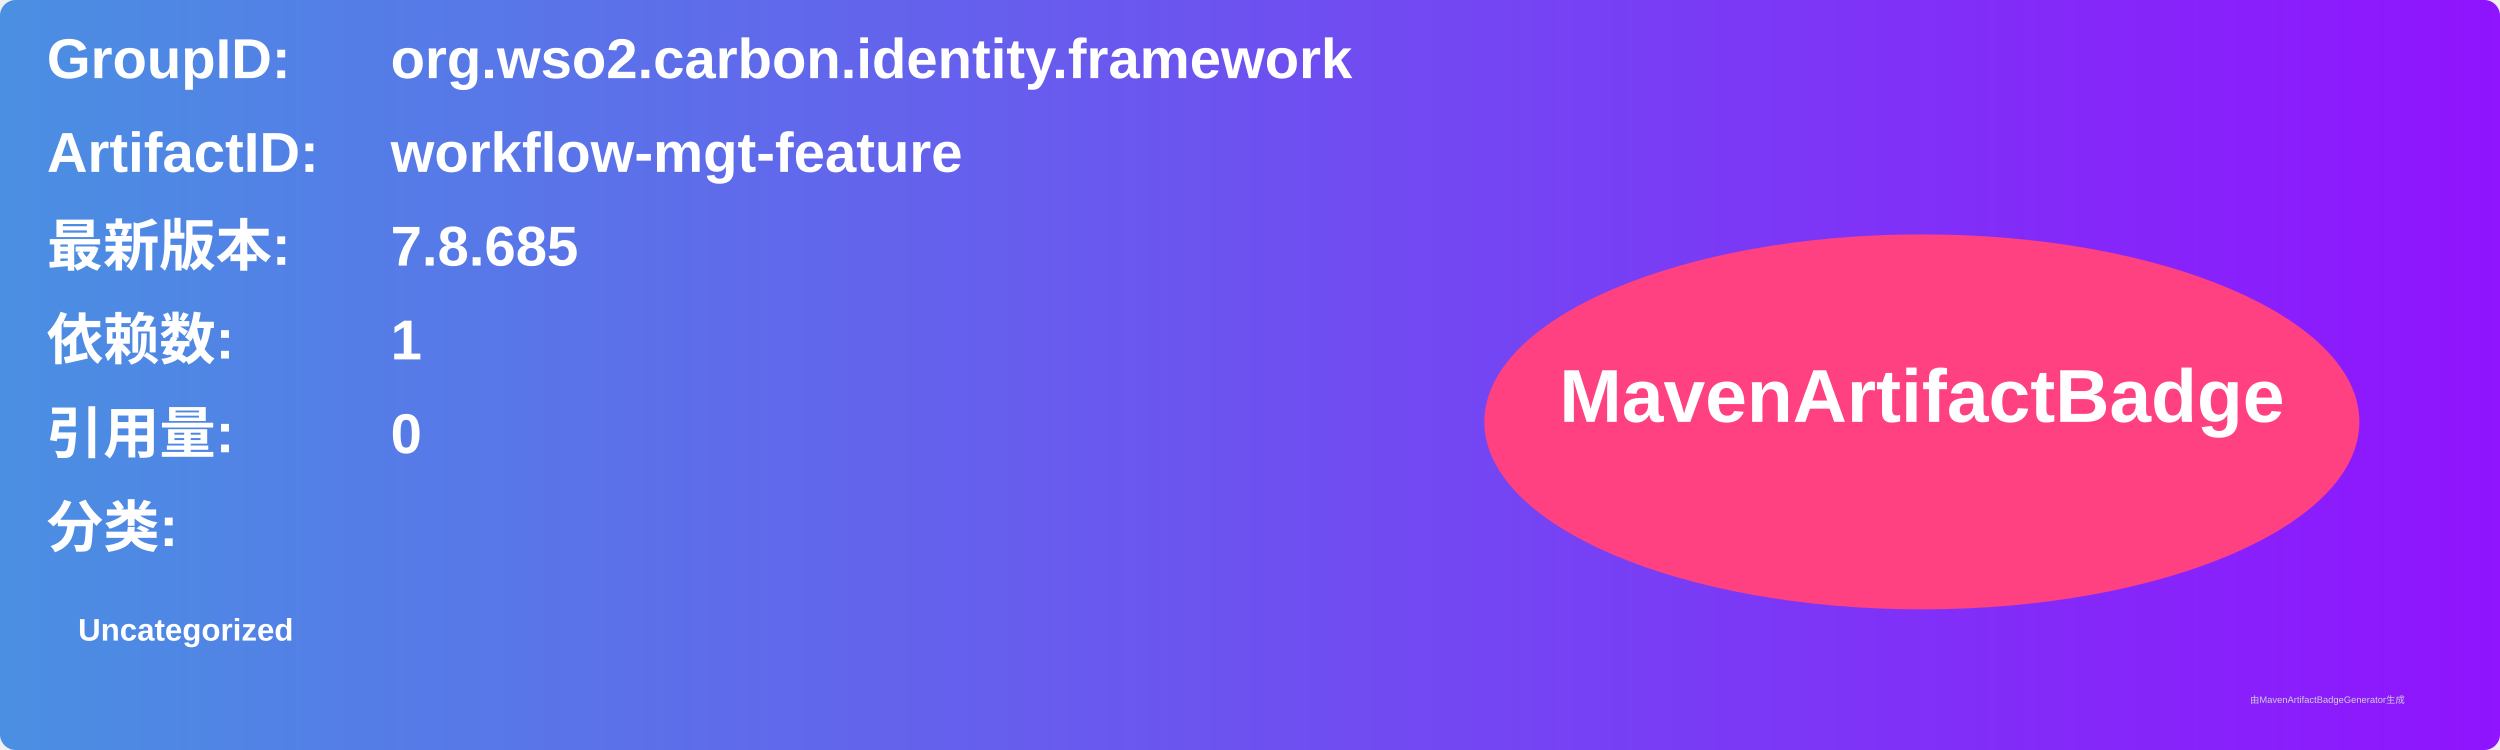
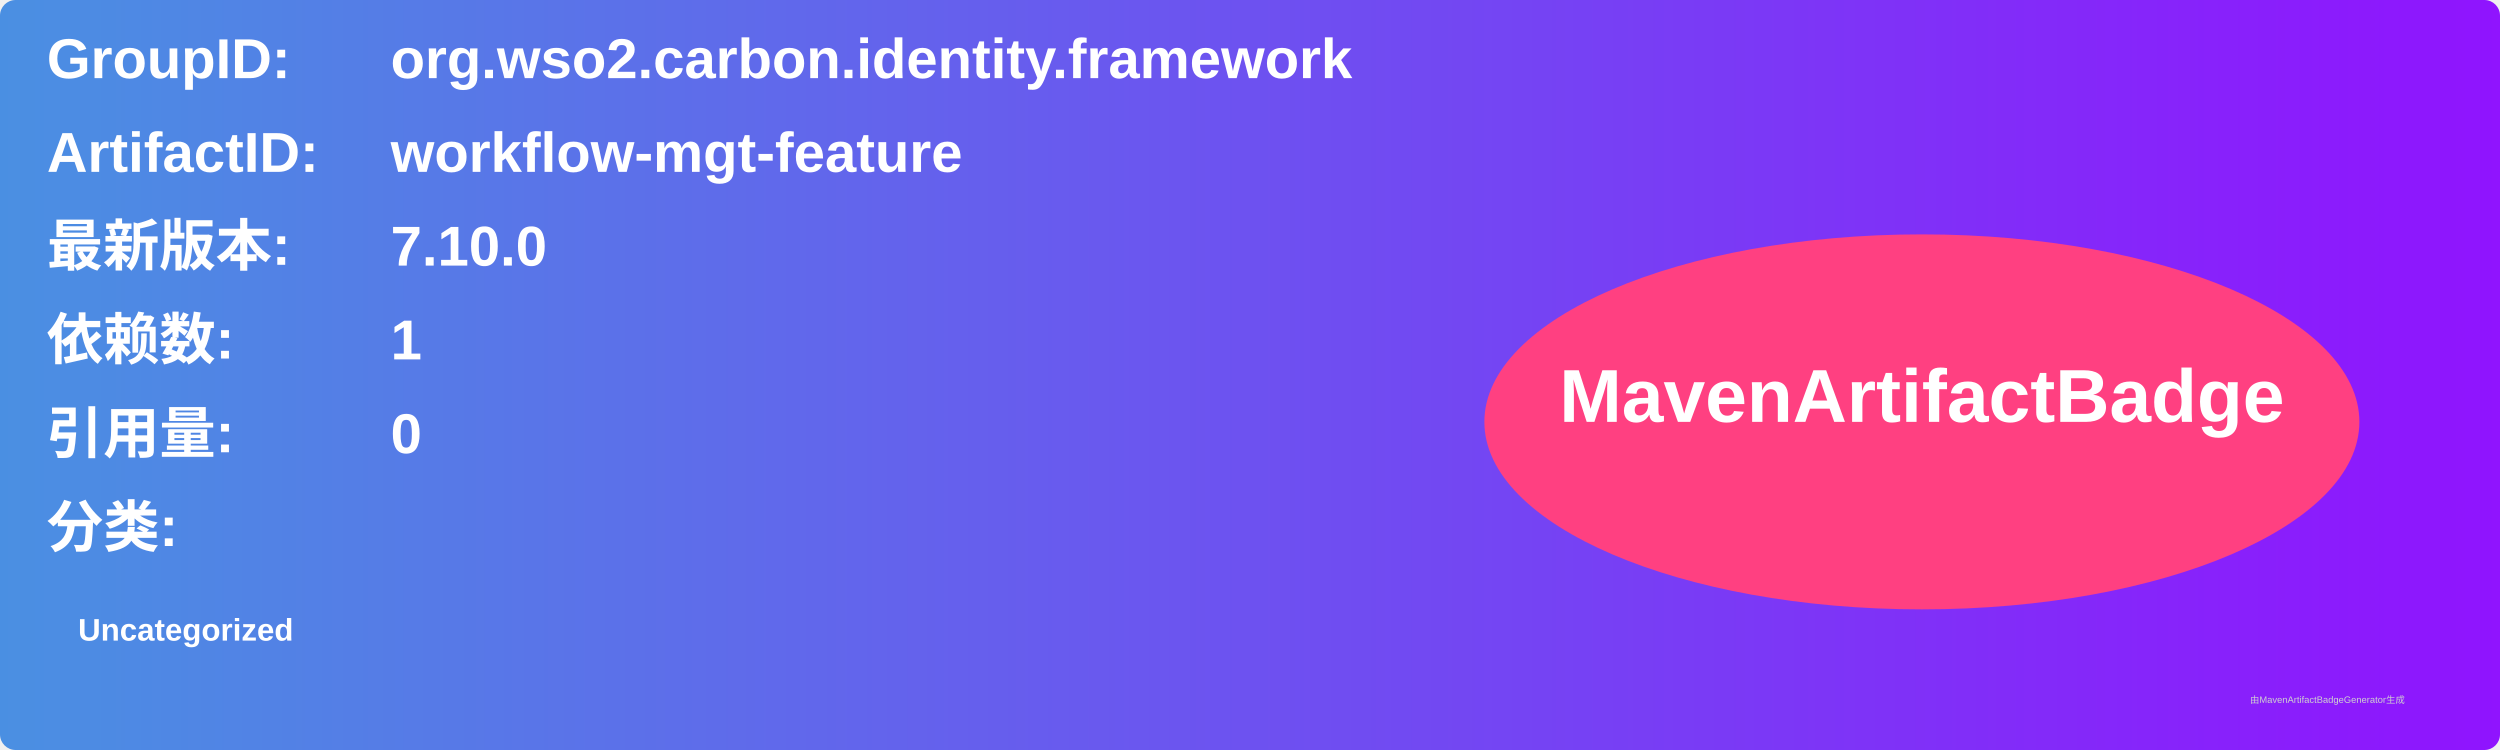
<svg xmlns="http://www.w3.org/2000/svg" width="800" height="240" viewBox="0 0 800 240">
  <linearGradient id="grad" x1="0%" y1="0%" x2="100%" y2="0%">
    <stop offset="0%" stop-color="#4a90e2" />
    <stop offset="100%" stop-color="#9013fe" />
  </linearGradient>
  <rect width="100%" height="100%" rx="5" ry="5" fill="url(#grad)" />
  <g transform="translate(15, 15)">
    <text x="0" y="10" font-family="Arial" font-size="18" fill="white" font-weight="bold" width="260">GroupID:</text>
    <text x="110" y="10" font-family="Arial" font-size="18" fill="white" font-weight="bold" width="460">org.wso2.carbon.identity.framework</text>
    <text x="0" y="40" font-family="Arial" font-size="18" fill="white" font-weight="bold" width="260">ArtifactID:</text>
    <text x="110" y="40" font-family="Arial" font-size="18" fill="white" font-weight="bold" width="460">workflow-mgt-feature</text>
    <text x="0" y="70" font-family="Arial" font-size="18" fill="white" font-weight="bold">最新版本:</text>
    <text x="110" y="70" font-family="Arial" font-size="18" fill="white" font-weight="bold">
-       <tspan font-weight="bold">7.8.685</tspan>
+       <tspan font-weight="bold">7.10.0</tspan>
    </text>
    <text x="0" y="100" font-family="Arial" font-size="18" fill="white" font-weight="bold">依赖数: </text>
    <text x="110" y="100" font-family="Arial" font-size="18" fill="white">
      <tspan font-weight="bold">1</tspan>
    </text>
    <text x="0" y="130" font-family="Arial" font-size="18" fill="white" font-weight="bold">引用量: </text>
    <text x="110" y="130" font-family="Arial" font-size="18" fill="white">
      <tspan font-weight="bold">0</tspan>
    </text>
    <text x="0" y="160" font-family="Arial" font-size="18" fill="white" font-weight="bold">分类:</text>
    <text x="10" y="190" font-family="Arial" font-size="10" fill="white">
      <tspan font-weight="bold">Uncategorized</tspan>
    </text>
    <ellipse cx="600" cy="120" rx="140" ry="60" fill="#ff4081" />
    <text x="600" y="120" text-anchor="middle" font-family="Arial" font-size="24" fill="white" font-weight="bold">MavenArtifactBadge</text>
  </g>
  <text x="720" y="225" font-family="Arial" font-size="3" fill="#d0d0d0">由MavenArtifactBadgeGenerator生成</text>
</svg>
